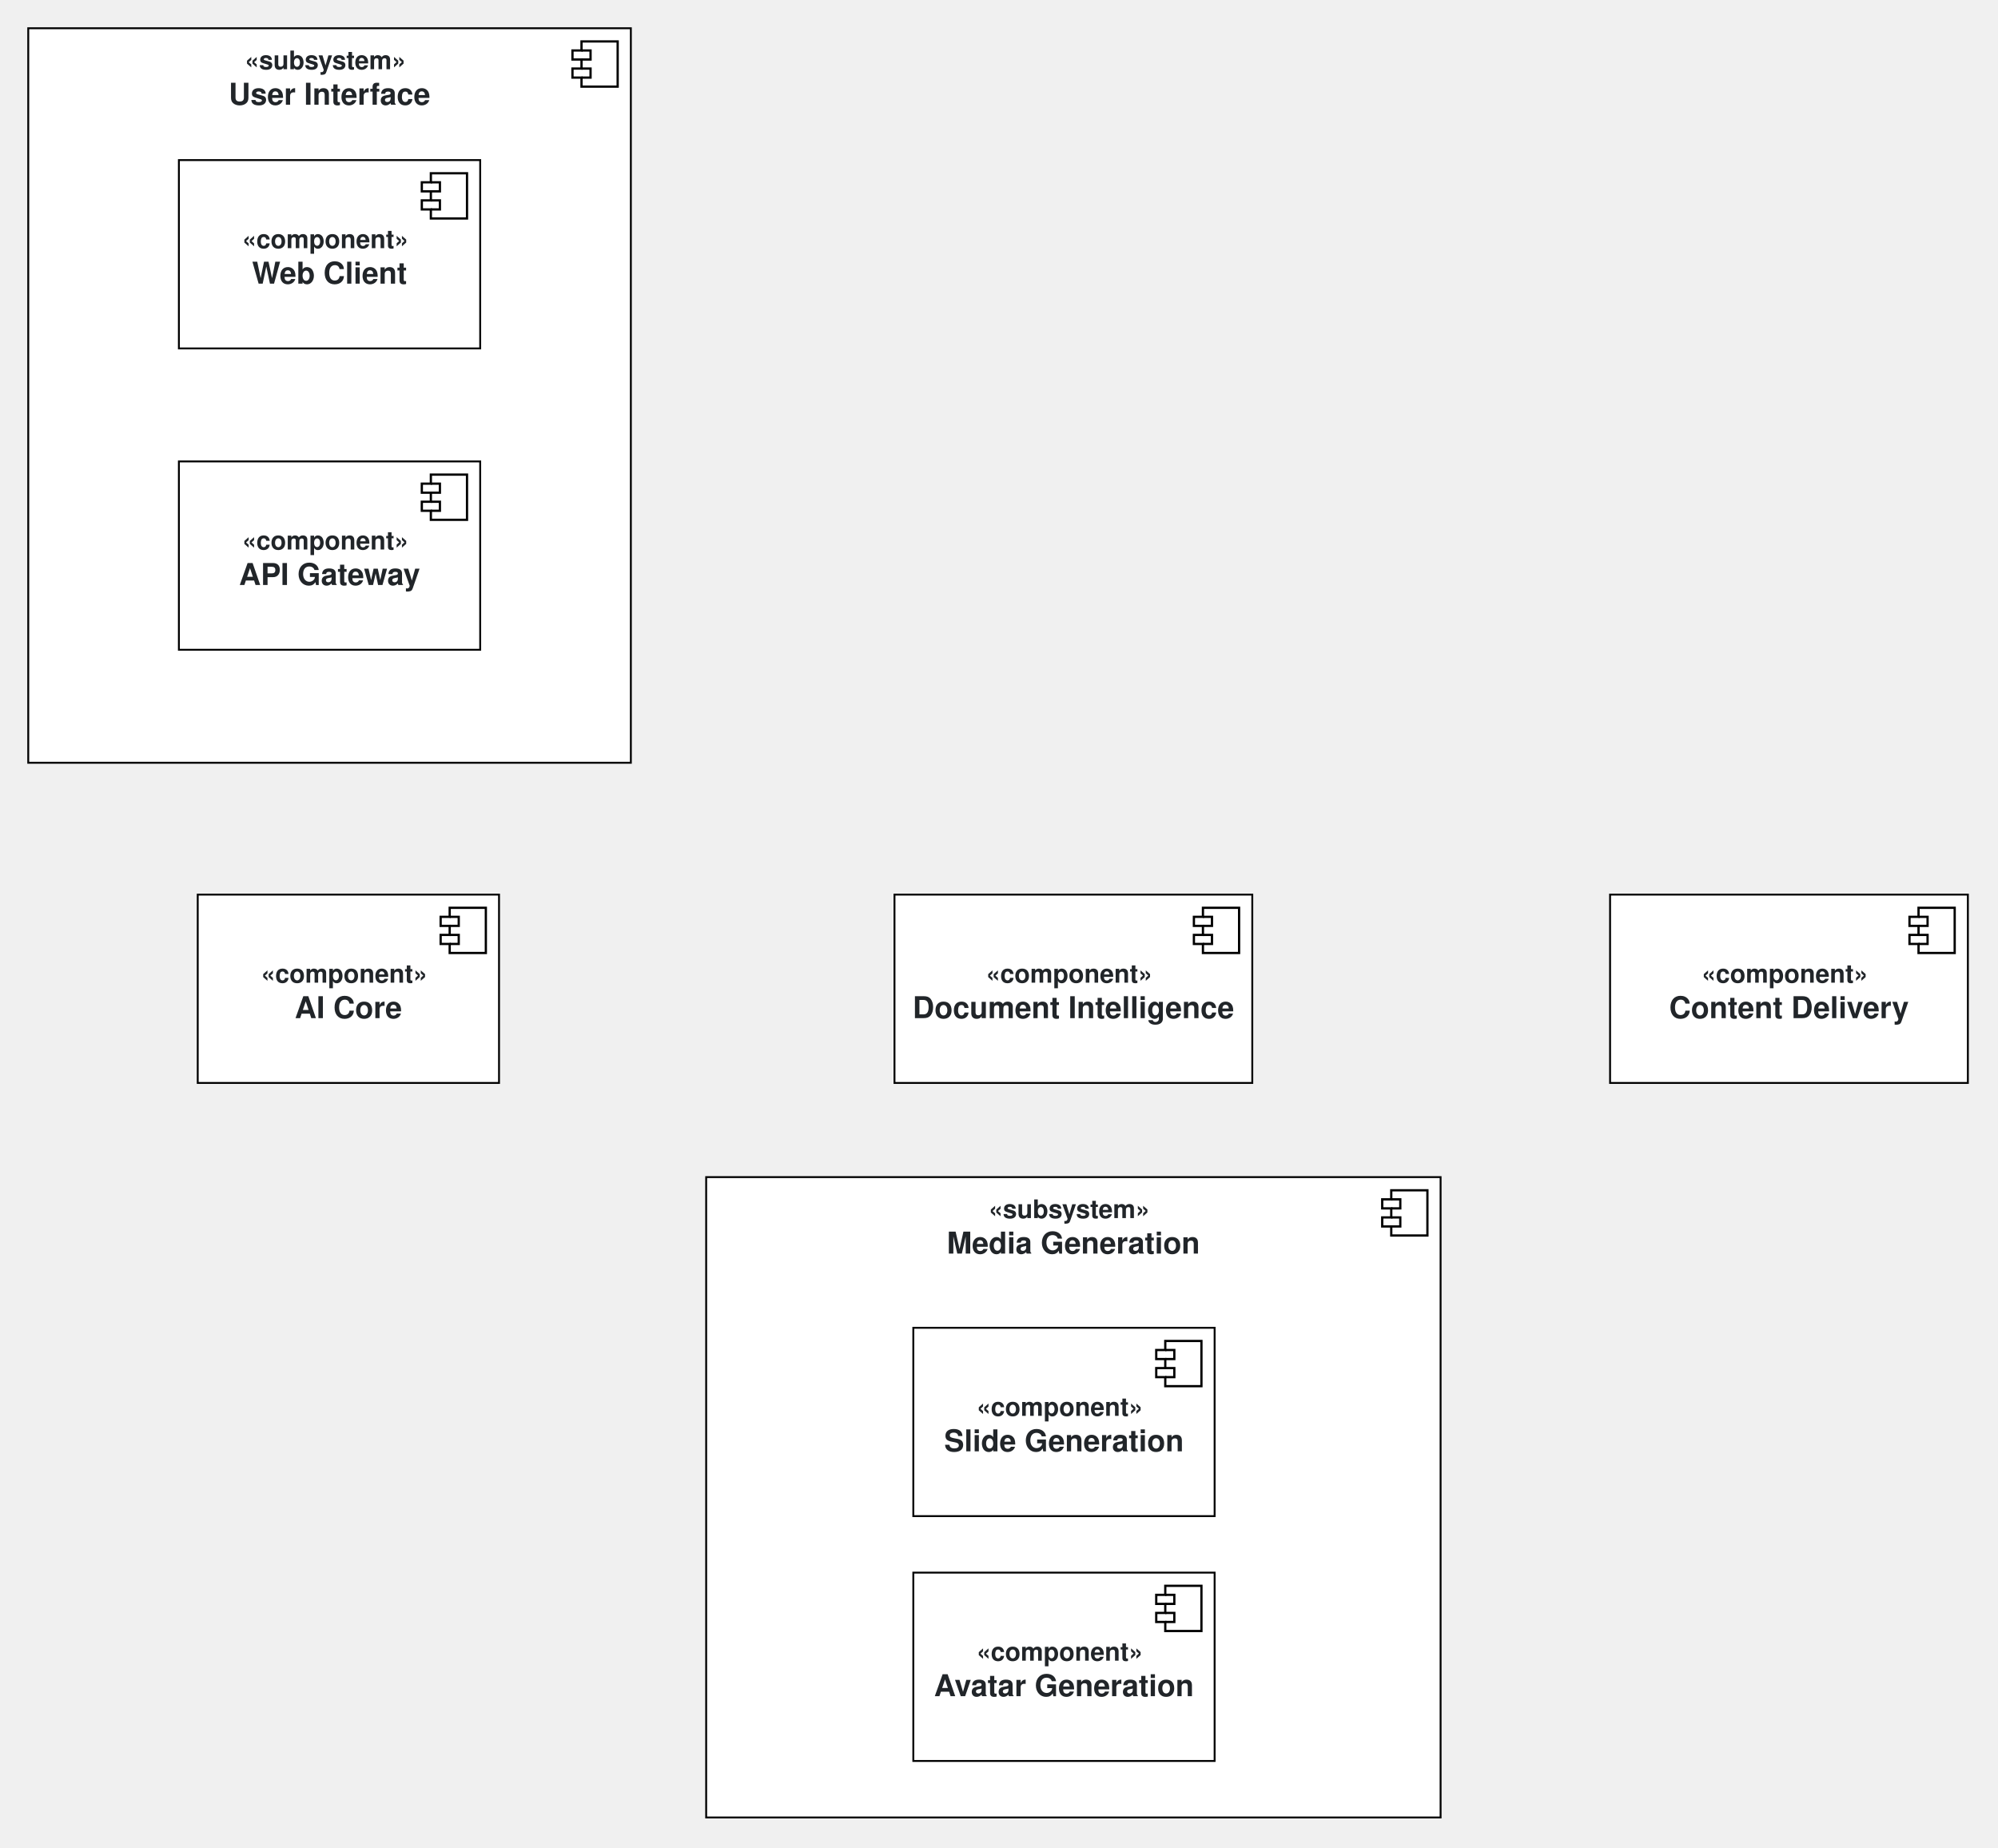
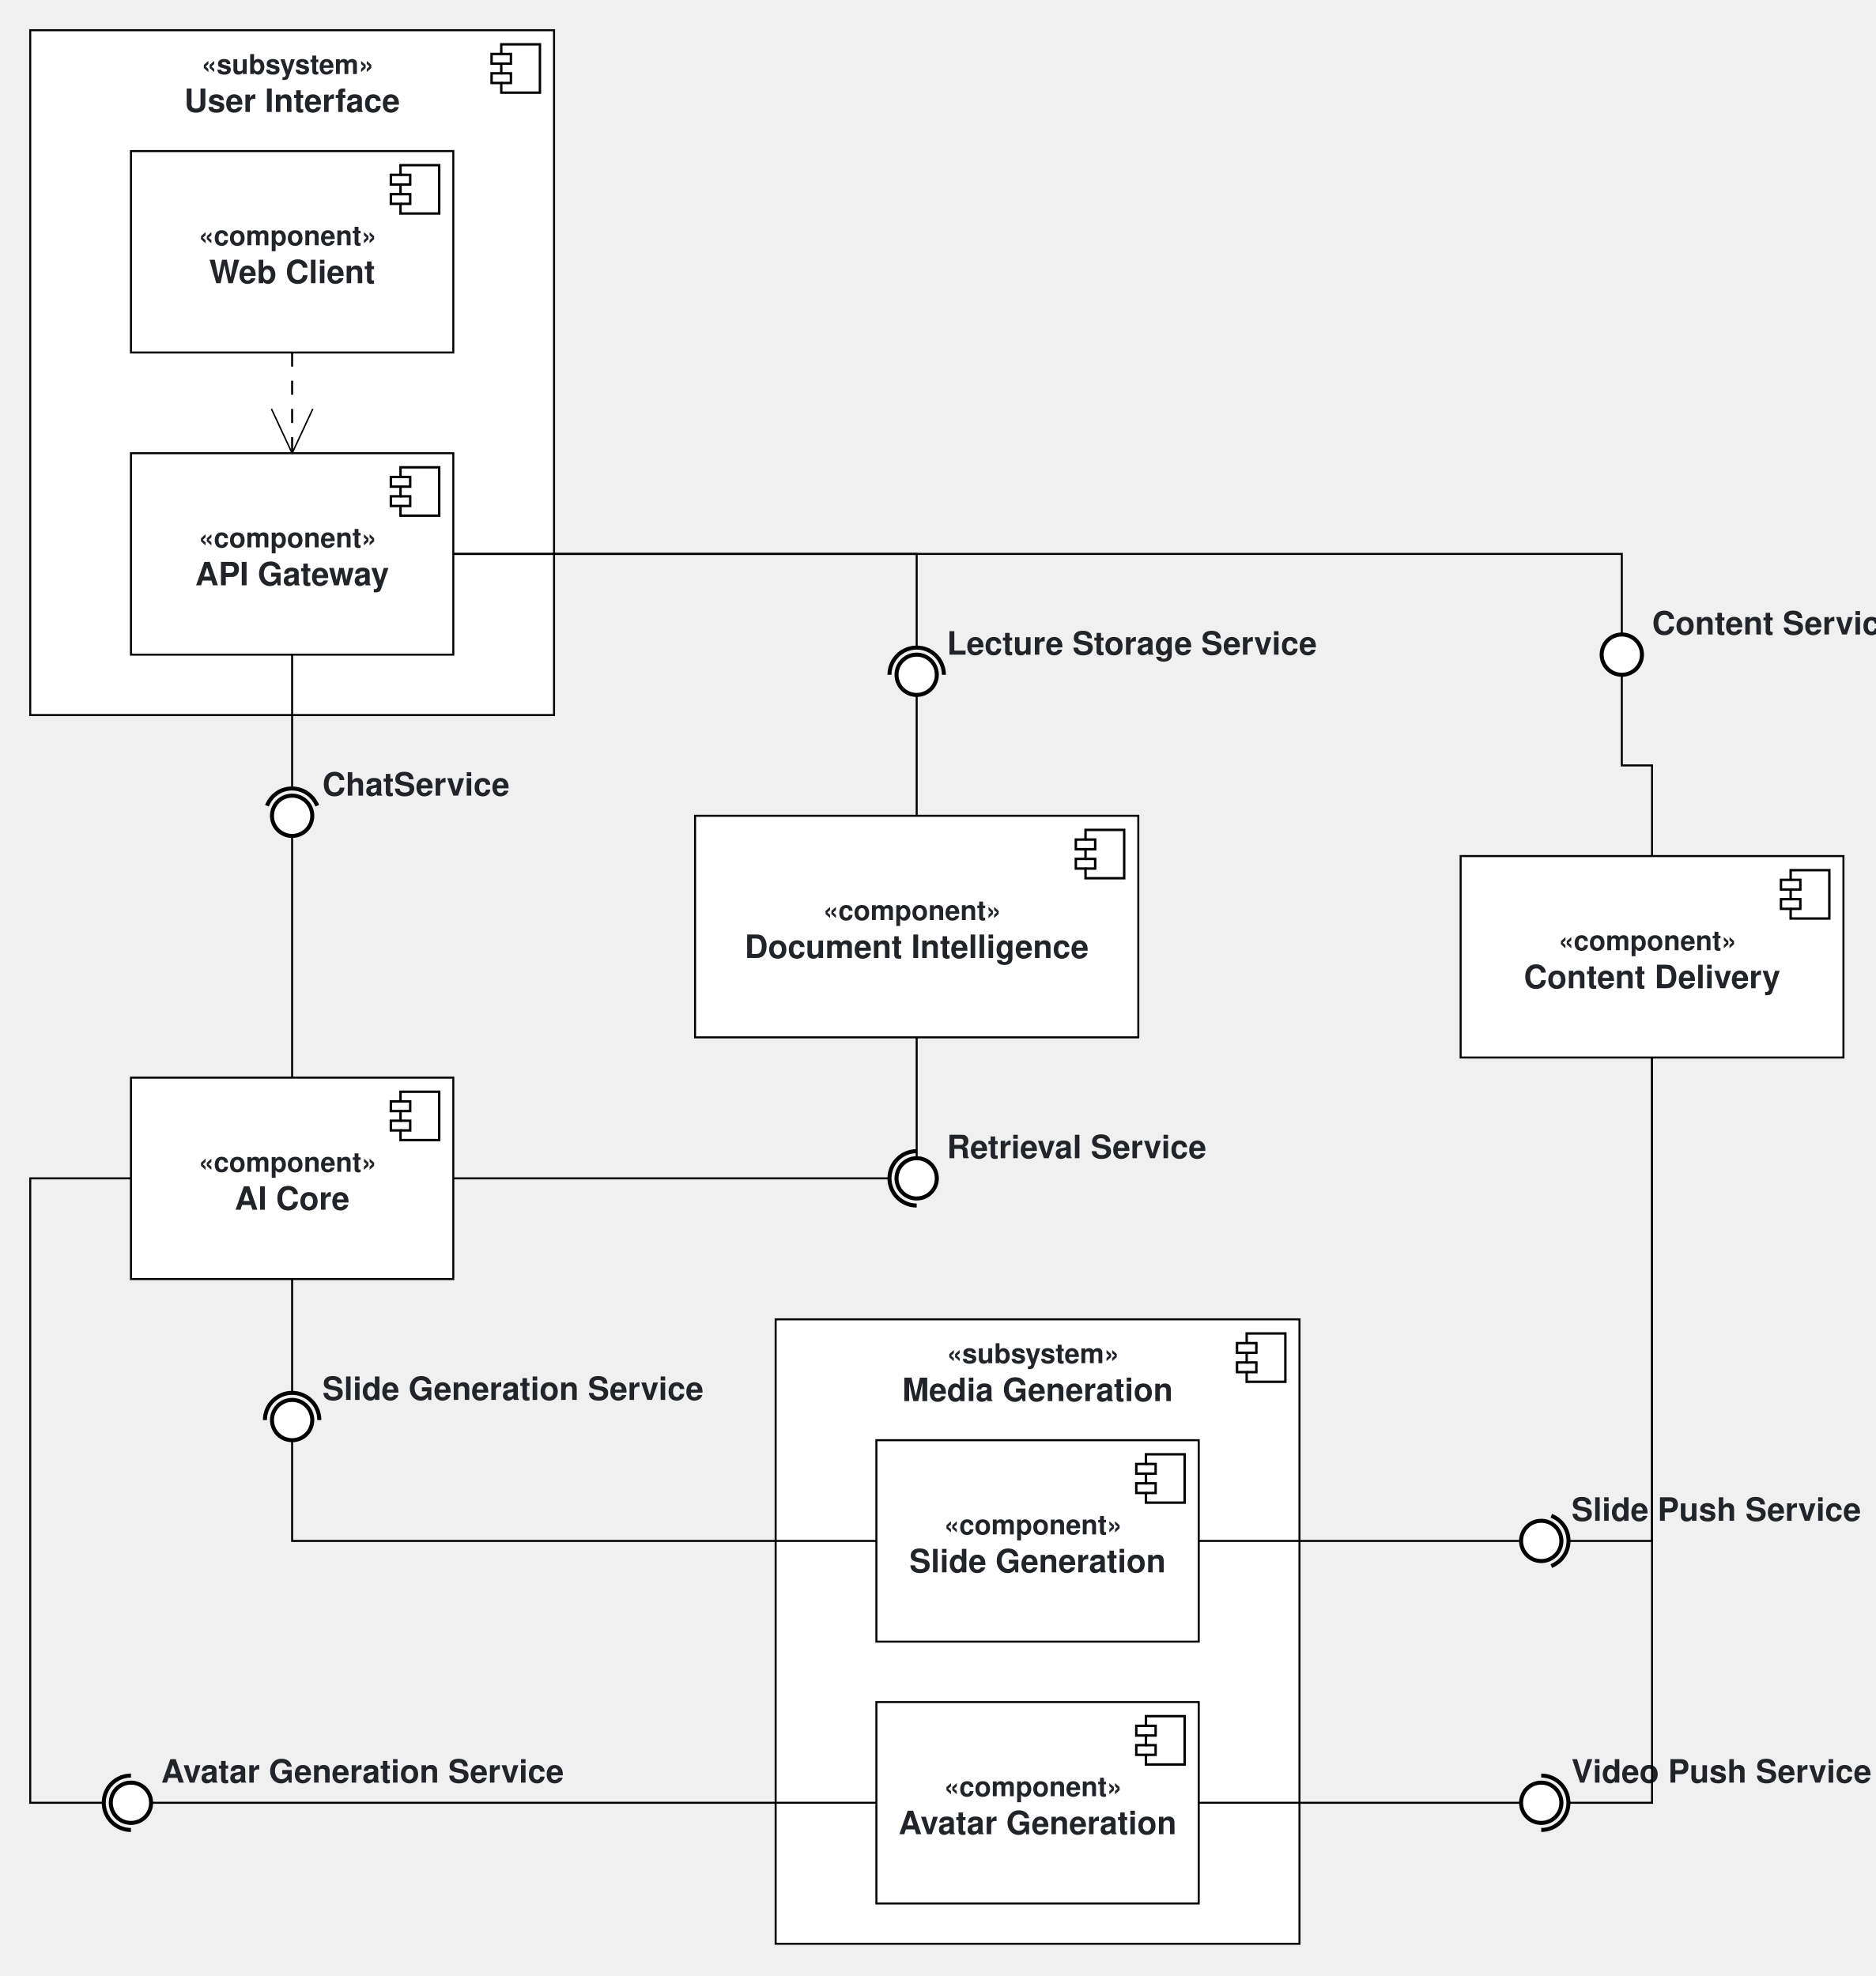
- <svg xmlns="http://www.w3.org/2000/svg" width="1061" height="981" fill="#ffffff">
+ <svg xmlns="http://www.w3.org/2000/svg" width="931" height="981" fill="#ffffff">
  <defs>
    <style>
  text {
    fill: #212529;
    font-family: Helvetica Neue, Helvetica, Arial, sans-serif;
    font-size: 16px;
  }

  marker, text {
    fill-opacity: 1;
  }

  * {
    overflow: visible;
  }
</style>
  </defs>
-   <svg x="15" y="15" width="320" height="390" class="User Interface" fill="#ffffff">
+   <svg x="15" y="15" width="260" height="340" class="User Interface" fill="#ffffff">
    <g data-cy="uml-subsystem">
      <rect width="100%" height="100%" stroke="black" fill="white" class="sc-fqkvVR uHYUy" />
-       <g transform="translate(289, 7)">
+       <g transform="translate(229, 7)">
        <path d="M 4.8 0 L 24 0 L 24 24 L 4.8 24 L 4.8 19.2 L 0 19.2 L 0 14.4 L 4.8 14.4 L 4.8 9.6 L 0 9.6 L 0 4.8 L 4.8 4.8 Z" stroke-width="1.2" stroke-miterlimit="10" stroke="black" fill="white" class="sc-gEvEer fkqzOi" />
        <path d="M 4.8 4.8 L 9.6 4.8 L 9.6 9.6 L 4.8 9.6 M 4.8 14.4 L 9.6 14.4 L 9.6 19.2 L 4.8 19.2" stroke-width="1.2" stroke-miterlimit="10" stroke="black" fill="none" class="sc-gEvEer bFSwyf" />
      </g>
      <text x="50%" y="25px" dominant-baseline="middle" text-anchor="middle" font-weight="bold" pointer-events="none">
        <tspan x="50%" dy="-8" text-anchor="middle" font-size="85%">«subsystem»</tspan>
        <tspan x="50%" dy="18" text-anchor="middle">User Interface</tspan>
      </text>
    </g>
  </svg>
-   <svg x="95" y="85" width="160" height="100" class="Web Client" fill="#ffffff">
+   <svg x="65" y="225" width="160" height="100" class="API Gateway" fill="#ffffff">
+     <g data-cy="uml-component">
+       <rect width="100%" height="100%" stroke="black" fill="white" class="sc-fqkvVR uHYUy" />
+       <g transform="translate(129, 7)">
+         <path d="M 4.8 0 L 24 0 L 24 24 L 4.8 24 L 4.8 19.2 L 0 19.2 L 0 14.4 L 4.8 14.4 L 4.8 9.6 L 0 9.6 L 0 4.8 L 4.8 4.8 Z" stroke-width="1.2" stroke-miterlimit="10" stroke="black" fill="white" class="sc-gEvEer fkqzOi" />
+         <path d="M 4.8 4.8 L 9.6 4.8 L 9.6 9.6 L 4.8 9.6 M 4.8 14.4 L 9.6 14.4 L 9.6 19.2 L 4.8 19.2" stroke-width="1.2" stroke-miterlimit="10" stroke="black" fill="none" class="sc-gEvEer bFSwyf" />
+       </g>
+       <text x="50%" y="50%" dominant-baseline="middle" text-anchor="middle" font-weight="bold" pointer-events="none">
+         <tspan x="50%" dy="-8" text-anchor="middle" font-size="85%">«component»</tspan>
+         <tspan x="50%" dy="18" text-anchor="middle">API Gateway</tspan>
+       </text>
+     </g>
+   </svg>
+   <svg x="65" y="75" width="160" height="100" class="Web Client" fill="#ffffff">
    <g data-cy="uml-component">
      <rect width="100%" height="100%" stroke="black" fill="white" class="sc-fqkvVR uHYUy" />
      <g transform="translate(129, 7)">
        <path d="M 4.8 0 L 24 0 L 24 24 L 4.8 24 L 4.8 19.2 L 0 19.2 L 0 14.4 L 4.8 14.4 L 4.8 9.6 L 0 9.6 L 0 4.8 L 4.8 4.8 Z" stroke-width="1.2" stroke-miterlimit="10" stroke="black" fill="white" class="sc-gEvEer fkqzOi" />
        <path d="M 4.8 4.8 L 9.6 4.8 L 9.6 9.6 L 4.8 9.6 M 4.8 14.4 L 9.6 14.4 L 9.6 19.2 L 4.8 19.2" stroke-width="1.2" stroke-miterlimit="10" stroke="black" fill="none" class="sc-gEvEer bFSwyf" />
      </g>
      <text x="50%" y="50%" dominant-baseline="middle" text-anchor="middle" font-weight="bold" pointer-events="none">
        <tspan x="50%" dy="-8" text-anchor="middle" font-size="85%">«component»</tspan>
        <tspan x="50%" dy="18" text-anchor="middle">Web Client</tspan>
      </text>
    </g>
  </svg>
-   <svg x="95" y="245" width="160" height="100" class="API Gateway" fill="#ffffff">
-     <g data-cy="uml-component">
-       <rect width="100%" height="100%" stroke="black" fill="white" class="sc-fqkvVR uHYUy" />
-       <g transform="translate(129, 7)">
-         <path d="M 4.8 0 L 24 0 L 24 24 L 4.8 24 L 4.8 19.2 L 0 19.2 L 0 14.4 L 4.8 14.4 L 4.8 9.6 L 0 9.6 L 0 4.8 L 4.8 4.8 Z" stroke-width="1.2" stroke-miterlimit="10" stroke="black" fill="white" class="sc-gEvEer fkqzOi" />
-         <path d="M 4.8 4.8 L 9.6 4.8 L 9.6 9.6 L 4.8 9.6 M 4.8 14.4 L 9.6 14.4 L 9.6 19.2 L 4.8 19.2" stroke-width="1.2" stroke-miterlimit="10" stroke="black" fill="none" class="sc-gEvEer bFSwyf" />
-       </g>
-       <text x="50%" y="50%" dominant-baseline="middle" text-anchor="middle" font-weight="bold" pointer-events="none">
-         <tspan x="50%" dy="-8" text-anchor="middle" font-size="85%">«component»</tspan>
-         <tspan x="50%" dy="18" text-anchor="middle">API Gateway</tspan>
-       </text>
-     </g>
-   </svg>
-   <svg x="105" y="475" width="160" height="100" class="AI Core" fill="#ffffff">
+   <svg x="65" y="535" width="160" height="100" class="AI Core" fill="#ffffff">
    <g data-cy="uml-component">
      <rect width="100%" height="100%" stroke="black" fill="white" class="sc-fqkvVR uHYUy" />
      <g transform="translate(129, 7)">
        <path d="M 4.8 0 L 24 0 L 24 24 L 4.8 24 L 4.8 19.2 L 0 19.2 L 0 14.4 L 4.8 14.4 L 4.8 9.6 L 0 9.6 L 0 4.8 L 4.8 4.8 Z" stroke-width="1.2" stroke-miterlimit="10" stroke="black" fill="white" class="sc-gEvEer fkqzOi" />
        <path d="M 4.8 4.8 L 9.6 4.8 L 9.6 9.6 L 4.8 9.6 M 4.8 14.4 L 9.6 14.4 L 9.6 19.2 L 4.8 19.2" stroke-width="1.2" stroke-miterlimit="10" stroke="black" fill="none" class="sc-gEvEer bFSwyf" />
      </g>
      <text x="50%" y="50%" dominant-baseline="middle" text-anchor="middle" font-weight="bold" pointer-events="none">
        <tspan x="50%" dy="-8" text-anchor="middle" font-size="85%">«component»</tspan>
        <tspan x="50%" dy="18" text-anchor="middle">AI Core</tspan>
      </text>
    </g>
  </svg>
-   <svg x="475" y="475" width="190" height="100" class="Document Intelligence" fill="#ffffff">
+   <svg x="345" y="405" width="220" height="110" class="Document Intelligence" fill="#ffffff">
+     <g data-cy="uml-component">
+       <rect width="100%" height="100%" stroke="black" fill="white" class="sc-fqkvVR uHYUy" />
+       <g transform="translate(189, 7)">
+         <path d="M 4.8 0 L 24 0 L 24 24 L 4.8 24 L 4.8 19.2 L 0 19.2 L 0 14.4 L 4.8 14.4 L 4.8 9.6 L 0 9.6 L 0 4.8 L 4.8 4.8 Z" stroke-width="1.2" stroke-miterlimit="10" stroke="black" fill="white" class="sc-gEvEer fkqzOi" />
+         <path d="M 4.8 4.8 L 9.6 4.8 L 9.6 9.6 L 4.8 9.6 M 4.8 14.4 L 9.6 14.4 L 9.6 19.2 L 4.8 19.2" stroke-width="1.2" stroke-miterlimit="10" stroke="black" fill="none" class="sc-gEvEer bFSwyf" />
+       </g>
+       <text x="50%" y="50%" dominant-baseline="middle" text-anchor="middle" font-weight="bold" pointer-events="none">
+         <tspan x="50%" dy="-8" text-anchor="middle" font-size="85%">«component»</tspan>
+         <tspan x="50%" dy="18" text-anchor="middle">Document Intelligence</tspan>
+       </text>
+     </g>
+   </svg>
+   <svg x="725" y="425" width="190" height="100" class="Content Delivery" fill="#ffffff">
    <g data-cy="uml-component">
      <rect width="100%" height="100%" stroke="black" fill="white" class="sc-fqkvVR uHYUy" />
      <g transform="translate(159, 7)">
        <path d="M 4.8 0 L 24 0 L 24 24 L 4.8 24 L 4.8 19.2 L 0 19.2 L 0 14.4 L 4.8 14.4 L 4.8 9.6 L 0 9.6 L 0 4.8 L 4.8 4.8 Z" stroke-width="1.2" stroke-miterlimit="10" stroke="black" fill="white" class="sc-gEvEer fkqzOi" />
        <path d="M 4.8 4.8 L 9.6 4.8 L 9.6 9.6 L 4.8 9.6 M 4.8 14.4 L 9.6 14.4 L 9.6 19.2 L 4.8 19.2" stroke-width="1.2" stroke-miterlimit="10" stroke="black" fill="none" class="sc-gEvEer bFSwyf" />
      </g>
      <text x="50%" y="50%" dominant-baseline="middle" text-anchor="middle" font-weight="bold" pointer-events="none">
        <tspan x="50%" dy="-8" text-anchor="middle" font-size="85%">«component»</tspan>
-         <tspan x="50%" dy="18" text-anchor="middle">Document Intelligence</tspan>
-       </text>
-     </g>
-   </svg>
-   <svg x="855" y="475" width="190" height="100" class="Content Delivery" fill="#ffffff">
-     <g data-cy="uml-component">
-       <rect width="100%" height="100%" stroke="black" fill="white" class="sc-fqkvVR uHYUy" />
-       <g transform="translate(159, 7)">
-         <path d="M 4.8 0 L 24 0 L 24 24 L 4.8 24 L 4.8 19.2 L 0 19.2 L 0 14.4 L 4.8 14.4 L 4.8 9.6 L 0 9.6 L 0 4.8 L 4.8 4.8 Z" stroke-width="1.2" stroke-miterlimit="10" stroke="black" fill="white" class="sc-gEvEer fkqzOi" />
-         <path d="M 4.8 4.8 L 9.6 4.8 L 9.6 9.6 L 4.8 9.6 M 4.8 14.4 L 9.6 14.4 L 9.6 19.2 L 4.8 19.2" stroke-width="1.2" stroke-miterlimit="10" stroke="black" fill="none" class="sc-gEvEer bFSwyf" />
-       </g>
-       <text x="50%" y="50%" dominant-baseline="middle" text-anchor="middle" font-weight="bold" pointer-events="none">
-         <tspan x="50%" dy="-8" text-anchor="middle" font-size="85%">«component»</tspan>
        <tspan x="50%" dy="18" text-anchor="middle">Content Delivery</tspan>
      </text>
    </g>
  </svg>
-   <svg x="375" y="625" width="390" height="340" class="Media Generation" fill="#ffffff">
+   <svg x="385" y="655" width="260" height="310" class="Media Generation" fill="#ffffff">
    <g data-cy="uml-subsystem">
      <rect width="100%" height="100%" stroke="black" fill="white" class="sc-fqkvVR uHYUy" />
-       <g transform="translate(359, 7)">
+       <g transform="translate(229, 7)">
        <path d="M 4.8 0 L 24 0 L 24 24 L 4.8 24 L 4.8 19.2 L 0 19.2 L 0 14.4 L 4.8 14.4 L 4.8 9.6 L 0 9.6 L 0 4.8 L 4.8 4.8 Z" stroke-width="1.2" stroke-miterlimit="10" stroke="black" fill="white" class="sc-gEvEer fkqzOi" />
        <path d="M 4.8 4.8 L 9.6 4.8 L 9.6 9.6 L 4.8 9.6 M 4.8 14.4 L 9.6 14.4 L 9.6 19.2 L 4.8 19.2" stroke-width="1.2" stroke-miterlimit="10" stroke="black" fill="none" class="sc-gEvEer bFSwyf" />
      </g>
      <text x="50%" y="25px" dominant-baseline="middle" text-anchor="middle" font-weight="bold" pointer-events="none">
        <tspan x="50%" dy="-8" text-anchor="middle" font-size="85%">«subsystem»</tspan>
        <tspan x="50%" dy="18" text-anchor="middle">Media Generation</tspan>
      </text>
    </g>
  </svg>
-   <svg x="485" y="705" width="160" height="100" class="Slide Generation" fill="#ffffff">
+   <svg x="435" y="715" width="160" height="100" class="Slide Generation" fill="#ffffff">
    <g data-cy="uml-component">
      <rect width="100%" height="100%" stroke="black" fill="white" class="sc-fqkvVR uHYUy" />
      <g transform="translate(129, 7)">
        <path d="M 4.8 0 L 24 0 L 24 24 L 4.8 24 L 4.8 19.2 L 0 19.2 L 0 14.4 L 4.8 14.4 L 4.8 9.6 L 0 9.6 L 0 4.8 L 4.8 4.8 Z" stroke-width="1.2" stroke-miterlimit="10" stroke="black" fill="white" class="sc-gEvEer fkqzOi" />
        <path d="M 4.8 4.8 L 9.6 4.8 L 9.6 9.6 L 4.8 9.6 M 4.8 14.4 L 9.6 14.4 L 9.6 19.2 L 4.8 19.2" stroke-width="1.2" stroke-miterlimit="10" stroke="black" fill="none" class="sc-gEvEer bFSwyf" />
      </g>
      <text x="50%" y="50%" dominant-baseline="middle" text-anchor="middle" font-weight="bold" pointer-events="none">
        <tspan x="50%" dy="-8" text-anchor="middle" font-size="85%">«component»</tspan>
        <tspan x="50%" dy="18" text-anchor="middle">Slide Generation</tspan>
      </text>
    </g>
  </svg>
-   <svg x="485" y="835" width="160" height="100" class="Avatar Generation" fill="#ffffff">
+   <svg x="435" y="845" width="160" height="100" class="Avatar Generation" fill="#ffffff">
    <g data-cy="uml-component">
      <rect width="100%" height="100%" stroke="black" fill="white" class="sc-fqkvVR uHYUy" />
      <g transform="translate(129, 7)">
        <path d="M 4.8 0 L 24 0 L 24 24 L 4.8 24 L 4.8 19.2 L 0 19.2 L 0 14.4 L 4.8 14.4 L 4.8 9.6 L 0 9.6 L 0 4.8 L 4.8 4.8 Z" stroke-width="1.2" stroke-miterlimit="10" stroke="black" fill="white" class="sc-gEvEer fkqzOi" />
        <path d="M 4.8 4.8 L 9.6 4.8 L 9.6 9.6 L 4.8 9.6 M 4.8 14.4 L 9.6 14.4 L 9.6 19.2 L 4.8 19.2" stroke-width="1.2" stroke-miterlimit="10" stroke="black" fill="none" class="sc-gEvEer bFSwyf" />
      </g>
      <text x="50%" y="50%" dominant-baseline="middle" text-anchor="middle" font-weight="bold" pointer-events="none">
        <tspan x="50%" dy="-8" text-anchor="middle" font-size="85%">«component»</tspan>
        <tspan x="50%" dy="18" text-anchor="middle">Avatar Generation</tspan>
      </text>
    </g>
  </svg>
+   <svg x="135" y="395" width="20" height="20" class="ChatService" fill="#ffffff">
+     <g>
+       <circle cx="50%" cy="50%" r="10" stroke-width="2" stroke="black" fill="white" class="sc-iGgWBj fYmGgq" />
+       <text x="25" dominant-baseline="auto" text-anchor="start" font-weight="bold" pointer-events="none">ChatService</text>
+     </g>
+   </svg>
+   <svg x="135" y="695" width="20" height="20" class="Slide Generation Service" fill="#ffffff">
+     <g>
+       <circle cx="50%" cy="50%" r="10" stroke-width="2" stroke="black" fill="white" class="sc-iGgWBj fYmGgq" />
+       <text x="25" dominant-baseline="auto" text-anchor="start" font-weight="bold" pointer-events="none">Slide Generation Service</text>
+     </g>
+   </svg>
+   <svg x="55" y="885" width="20" height="20" class="Avatar Generation Service" fill="#ffffff">
+     <g>
+       <circle cx="50%" cy="50%" r="10" stroke-width="2" stroke="black" fill="white" class="sc-iGgWBj fYmGgq" />
+       <text x="25" dominant-baseline="auto" text-anchor="start" font-weight="bold" pointer-events="none">Avatar Generation Service</text>
+     </g>
+   </svg>
+   <svg x="445" y="575" width="20" height="20" class="Retrieval Service" fill="#ffffff">
+     <g>
+       <circle cx="50%" cy="50%" r="10" stroke-width="2" stroke="black" fill="white" class="sc-iGgWBj fYmGgq" />
+       <text x="25" dominant-baseline="auto" text-anchor="start" font-weight="bold" pointer-events="none">Retrieval Service</text>
+     </g>
+   </svg>
+   <svg x="445" y="325" width="20" height="20" class="Lecture Storage Service" fill="#ffffff">
+     <g>
+       <circle cx="50%" cy="50%" r="10" stroke-width="2" stroke="black" fill="white" class="sc-iGgWBj fYmGgq" />
+       <text x="25" dominant-baseline="auto" text-anchor="start" font-weight="bold" pointer-events="none">Lecture Storage Service</text>
+     </g>
+   </svg>
+   <svg x="795" y="315" width="20" height="20" class="Content Service" fill="#ffffff">
+     <g>
+       <circle cx="50%" cy="50%" r="10" stroke-width="2" stroke="black" fill="white" class="sc-iGgWBj fYmGgq" />
+       <text x="25" dominant-baseline="auto" text-anchor="start" font-weight="bold" pointer-events="none">Content Service</text>
+     </g>
+   </svg>
+   <svg x="755" y="755" width="20" height="20" class="Slide Push Service" fill="#ffffff">
+     <g>
+       <circle cx="50%" cy="50%" r="10" stroke-width="2" stroke="black" fill="white" class="sc-iGgWBj fYmGgq" />
+       <text x="25" dominant-baseline="auto" text-anchor="start" font-weight="bold" pointer-events="none">Slide Push Service</text>
+     </g>
+   </svg>
+   <svg x="755" y="885" width="20" height="20" class="Video Push Service" fill="#ffffff">
+     <g>
+       <circle cx="50%" cy="50%" r="10" stroke-width="2" stroke="black" fill="white" class="sc-iGgWBj fYmGgq" />
+       <text x="25" dominant-baseline="auto" text-anchor="start" font-weight="bold" pointer-events="none">Video Push Service</text>
+     </g>
+   </svg>
+   <svg x="132" y="325" width="27" height="84" class="" fill="#ffffff">
+     <g>
+       <marker id="marker-cd557cdd-7590-4c54-803a-602204cc44ef" viewBox="0 0 27 27" markerWidth="27" markerHeight="27" refX="0" refY="0" orient="auto" markerUnits="strokeWidth">
+         <path d="M 8 -12.5 C -3.5 -7.5 -3.3 7.9 8 12.5" stroke-width="2" stroke="black" fill="none" class="sc-gEvEer bFSwyf" />
+       </marker>
+       <polyline points="13 0,13 40,13 30,13 67" stroke-width="1" marker-end="url(#marker-cd557cdd-7590-4c54-803a-602204cc44ef)" stroke="black" fill="none" class="sc-aXZVg eMElBf" />
+     </g>
+   </svg>
+   <svg x="145" y="415" width="1" height="120" class="" fill="#ffffff">
+     <g>
+       <polyline points="0 120,0 0" stroke="black" fill="none" class="sc-aXZVg eMElBf" />
+     </g>
+   </svg>
+   <svg x="132" y="635" width="27" height="74" class="" fill="#ffffff">
+     <g>
+       <marker id="marker-c9f54109-ebc3-4882-8622-4344f9d54a45" viewBox="0 0 27 27" markerWidth="27" markerHeight="27" refX="0" refY="0" orient="auto" markerUnits="strokeWidth">
+         <path d="M 13 -13.5 a 1 1 0 0 0 0 27" stroke-width="2" stroke="black" fill="none" class="sc-gEvEer bFSwyf" />
+       </marker>
+       <polyline points="13 0,13 40,13 20,13 57" stroke-width="1" marker-end="url(#marker-c9f54109-ebc3-4882-8622-4344f9d54a45)" stroke="black" fill="none" class="sc-aXZVg eMElBf" />
+     </g>
+   </svg>
+   <svg x="145" y="715" width="290" height="50" class="" fill="#ffffff">
+     <g>
+       <polyline points="0 0,0 50,290 50" stroke="black" fill="none" class="sc-aXZVg eMElBf" />
+     </g>
+   </svg>
+   <svg x="15" y="585" width="54" height="324" class="" fill="#ffffff">
+     <g>
+       <marker id="marker-9d70d438-b2a0-4900-ac4c-c5c7eafa29d2" viewBox="0 0 27 27" markerWidth="27" markerHeight="27" refX="0" refY="0" orient="auto" markerUnits="strokeWidth">
+         <path d="M 13 -13.5 a 1 1 0 0 0 0 27" stroke-width="2" stroke="black" fill="none" class="sc-gEvEer bFSwyf" />
+       </marker>
+       <polyline points="50 0,0 0,0 310,37 310" stroke-width="1" marker-end="url(#marker-9d70d438-b2a0-4900-ac4c-c5c7eafa29d2)" stroke="black" fill="none" class="sc-aXZVg eMElBf" />
+     </g>
+   </svg>
+   <svg x="75" y="895" width="360" height="1" class="" fill="#ffffff">
+     <g>
+       <polyline points="0 0,360 0" stroke="black" fill="none" class="sc-aXZVg eMElBf" />
+     </g>
+   </svg>
+   <svg x="145" y="175" width="1" height="50" class="" fill="#ffffff">
+     <g>
+       <marker id="marker-be8b9cd6-3c00-428f-85f4-5422efe70f1a" viewBox="0 0 30 30" markerWidth="22" markerHeight="30" refX="30" refY="15" orient="auto" markerUnits="strokeWidth">
+         <path d="M0,29 L30,15 L0,1" stroke="black" fill="none" class="sc-gEvEer bFSwyf" />
+       </marker>
+       <polyline points="0 0,0 50" stroke-width="1" stroke-dasharray="7" marker-end="url(#marker-be8b9cd6-3c00-428f-85f4-5422efe70f1a)" stroke="black" fill="none" class="sc-aXZVg eMElBf" />
+     </g>
+   </svg>
+   <svg x="225" y="572" width="234" height="27" class="" fill="#ffffff">
+     <g>
+       <marker id="marker-5861c5e9-9303-4328-af41-7e1cd4cd5355" viewBox="0 0 27 27" markerWidth="27" markerHeight="27" refX="0" refY="0" orient="auto" markerUnits="strokeWidth">
+         <path d="M 13 -13.5 a 1 1 0 0 0 0 27" stroke-width="2" stroke="black" fill="none" class="sc-gEvEer bFSwyf" />
+       </marker>
+       <polyline points="0 13,217 13" stroke-width="1" marker-end="url(#marker-5861c5e9-9303-4328-af41-7e1cd4cd5355)" stroke="black" fill="none" class="sc-aXZVg eMElBf" />
+     </g>
+   </svg>
+   <svg x="455" y="515" width="1" height="60" class="" fill="#ffffff">
+     <g>
+       <polyline points="0 60,0 20,0 40,0 0" stroke="black" fill="none" class="sc-aXZVg eMElBf" />
+     </g>
+   </svg>
+   <svg x="225" y="275" width="244" height="64" class="" fill="#ffffff">
+     <g>
+       <marker id="marker-48f93eb7-b6ea-4340-aed2-51f7423b8e19" viewBox="0 0 27 27" markerWidth="27" markerHeight="27" refX="0" refY="0" orient="auto" markerUnits="strokeWidth">
+         <path d="M 13 -13.5 a 1 1 0 0 0 0 27" stroke-width="2" stroke="black" fill="none" class="sc-gEvEer bFSwyf" />
+       </marker>
+       <polyline points="0 0,230 0,230 47" stroke-width="1" marker-end="url(#marker-48f93eb7-b6ea-4340-aed2-51f7423b8e19)" stroke="black" fill="none" class="sc-aXZVg eMElBf" />
+     </g>
+   </svg>
+   <svg x="455" y="345" width="1" height="60" class="" fill="#ffffff">
+     <g>
+       <polyline points="0 0,0 40,0 20,0 60" stroke="black" fill="none" class="sc-aXZVg eMElBf" />
+     </g>
+   </svg>
+   <svg x="225" y="275" width="580" height="40" class="" fill="#ffffff">
+     <g>
+       <polyline points="580 40,580 0,0 0" stroke="black" fill="none" class="sc-aXZVg eMElBf" />
+     </g>
+   </svg>
+   <svg x="805" y="335" width="15" height="90" class="" fill="#ffffff">
+     <g>
+       <polyline points="0 0,0 45,15 45,15 90" stroke="black" fill="none" class="sc-aXZVg eMElBf" />
+     </g>
+   </svg>
+   <svg x="595" y="765" width="160" height="1" class="" fill="#ffffff">
+     <g>
+       <polyline points="0 0,160 0" stroke="black" fill="none" class="sc-aXZVg eMElBf" />
+     </g>
+   </svg>
+   <svg x="762" y="525" width="58" height="254" class="" fill="#ffffff">
+     <g>
+       <marker id="marker-63143775-a851-4539-af77-ad6b8e5f2261" viewBox="0 0 27 27" markerWidth="27" markerHeight="27" refX="0" refY="0" orient="auto" markerUnits="strokeWidth">
+         <path d="M 8 -12.5 C -3.5 -7.5 -3.3 7.9 8 12.5" stroke-width="2" stroke="black" fill="none" class="sc-gEvEer bFSwyf" />
+       </marker>
+       <polyline points="58 0,58 240,16 240" stroke-width="1" marker-end="url(#marker-63143775-a851-4539-af77-ad6b8e5f2261)" stroke="black" fill="none" class="sc-aXZVg eMElBf" />
+     </g>
+   </svg>
+   <svg x="595" y="895" width="160" height="1" class="" fill="#ffffff">
+     <g>
+       <polyline points="160 0,0 0" stroke="black" fill="none" class="sc-aXZVg eMElBf" />
+     </g>
+   </svg>
+   <svg x="762" y="525" width="58" height="384" class="" fill="#ffffff">
+     <g>
+       <marker id="marker-c4712d0a-97a2-4904-b41b-89d93edde3b0" viewBox="0 0 27 27" markerWidth="27" markerHeight="27" refX="0" refY="0" orient="auto" markerUnits="strokeWidth">
+         <path d="M 13 -13.5 a 1 1 0 0 0 0 27" stroke-width="2" stroke="black" fill="none" class="sc-gEvEer bFSwyf" />
+       </marker>
+       <polyline points="58 0,58 370,16 370" stroke-width="1" marker-end="url(#marker-c4712d0a-97a2-4904-b41b-89d93edde3b0)" stroke="black" fill="none" class="sc-aXZVg eMElBf" />
+     </g>
+   </svg>
</svg>
